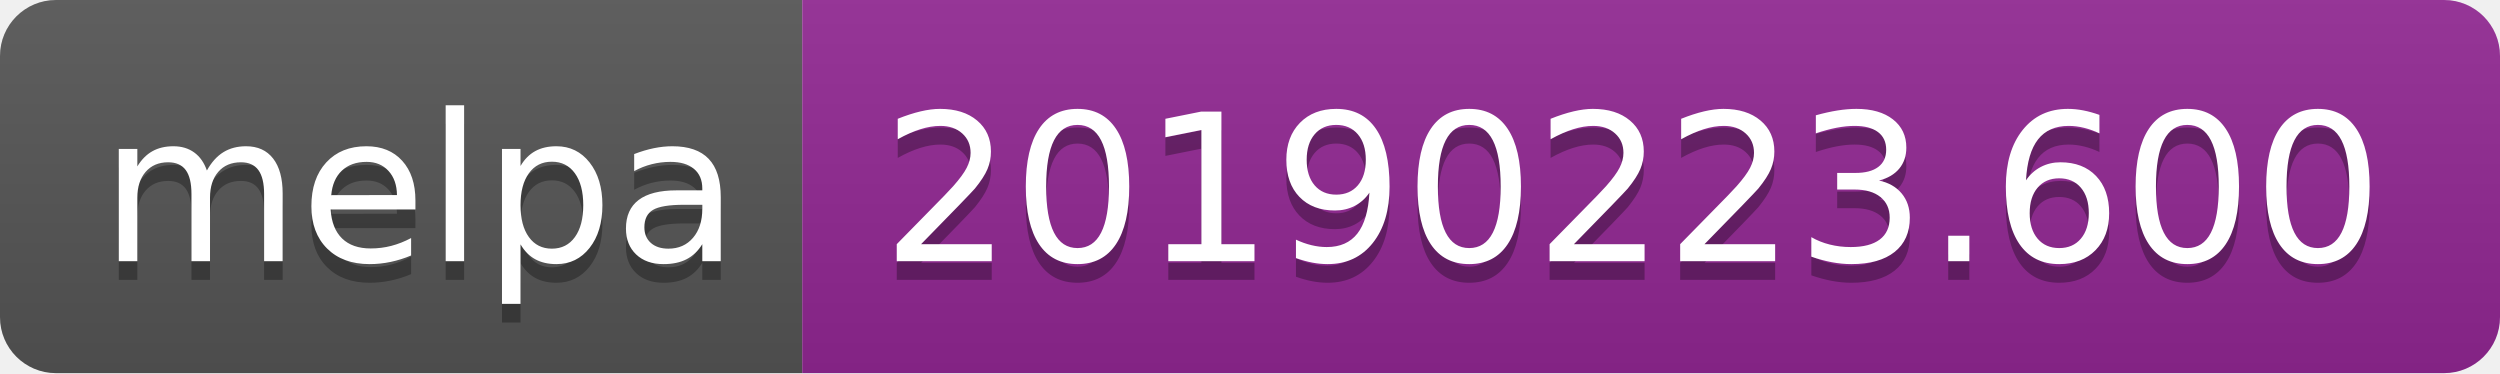
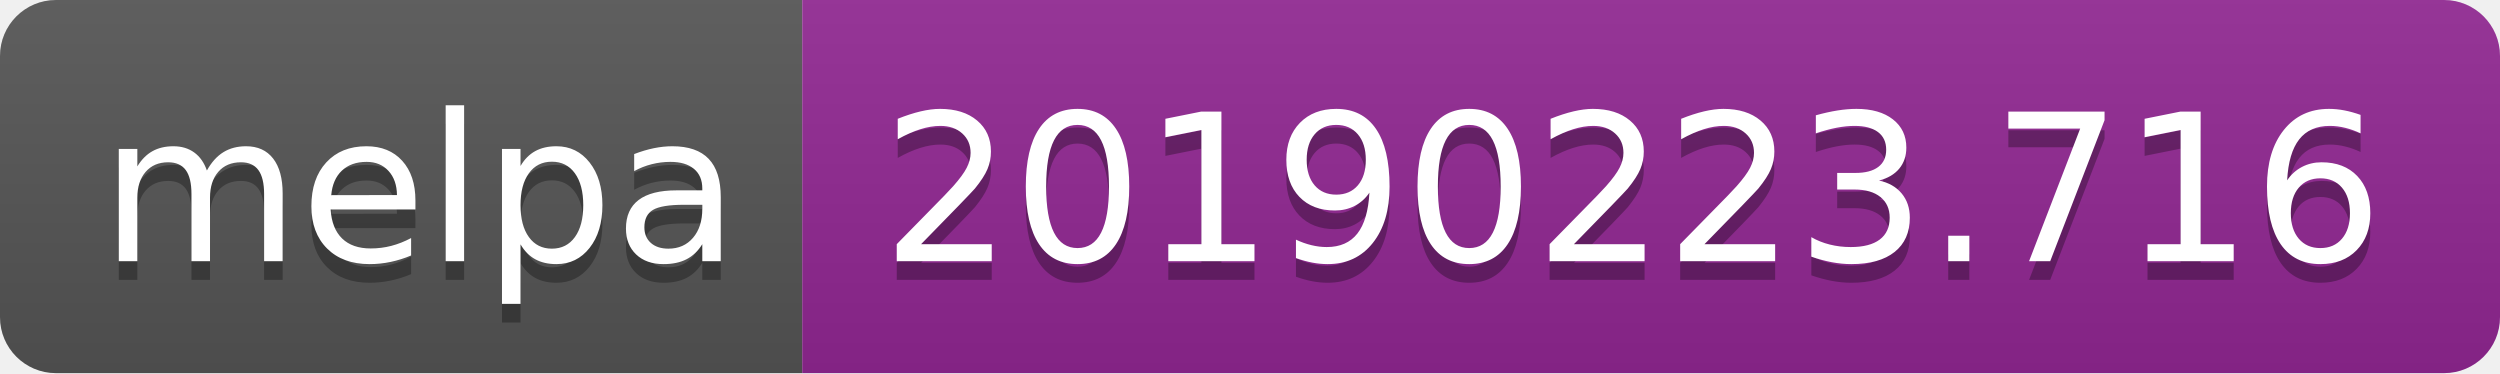
<svg xmlns="http://www.w3.org/2000/svg" width="134" height="20">
  <linearGradient id="b" x2="0" y2="100%">
    <stop offset="0" stop-color="#bbb" stop-opacity=".1" />
    <stop offset="1" stop-opacity=".1" />
  </linearGradient>
  <clipPath id="a">
    <rect width="134" height="20" rx="3" fill="#fff" />
  </clipPath>
  <g clip-path="url(#a)">
    <path fill="#555" d="M0 0h43v20H0z" />
    <path fill="#922793" d="M43 0h91v20H43z" />
    <path fill="url(#b)" d="M0 0h134v20H0z" />
  </g>
  <g fill="#fff" text-anchor="middle" font-family="DejaVu Sans,Verdana,Geneva,sans-serif" font-size="110">
    <text x="225" y="150" fill="#010101" fill-opacity=".3" transform="scale(.1)" textLength="330">melpa</text>
    <text x="225" y="140" transform="scale(.1)" textLength="330">melpa</text>
-     <text x="875" y="150" fill="#010101" fill-opacity=".3" transform="scale(.1)" textLength="810">20190223.600</text>
-     <text x="875" y="140" transform="scale(.1)" textLength="810">20190223.600</text>
+     <text x="875" y="150" fill="#010101" fill-opacity=".3" transform="scale(.1)" textLength="810">20190223.716</text>
+     <text x="875" y="140" transform="scale(.1)" textLength="810">20190223.716</text>
  </g>
</svg>
